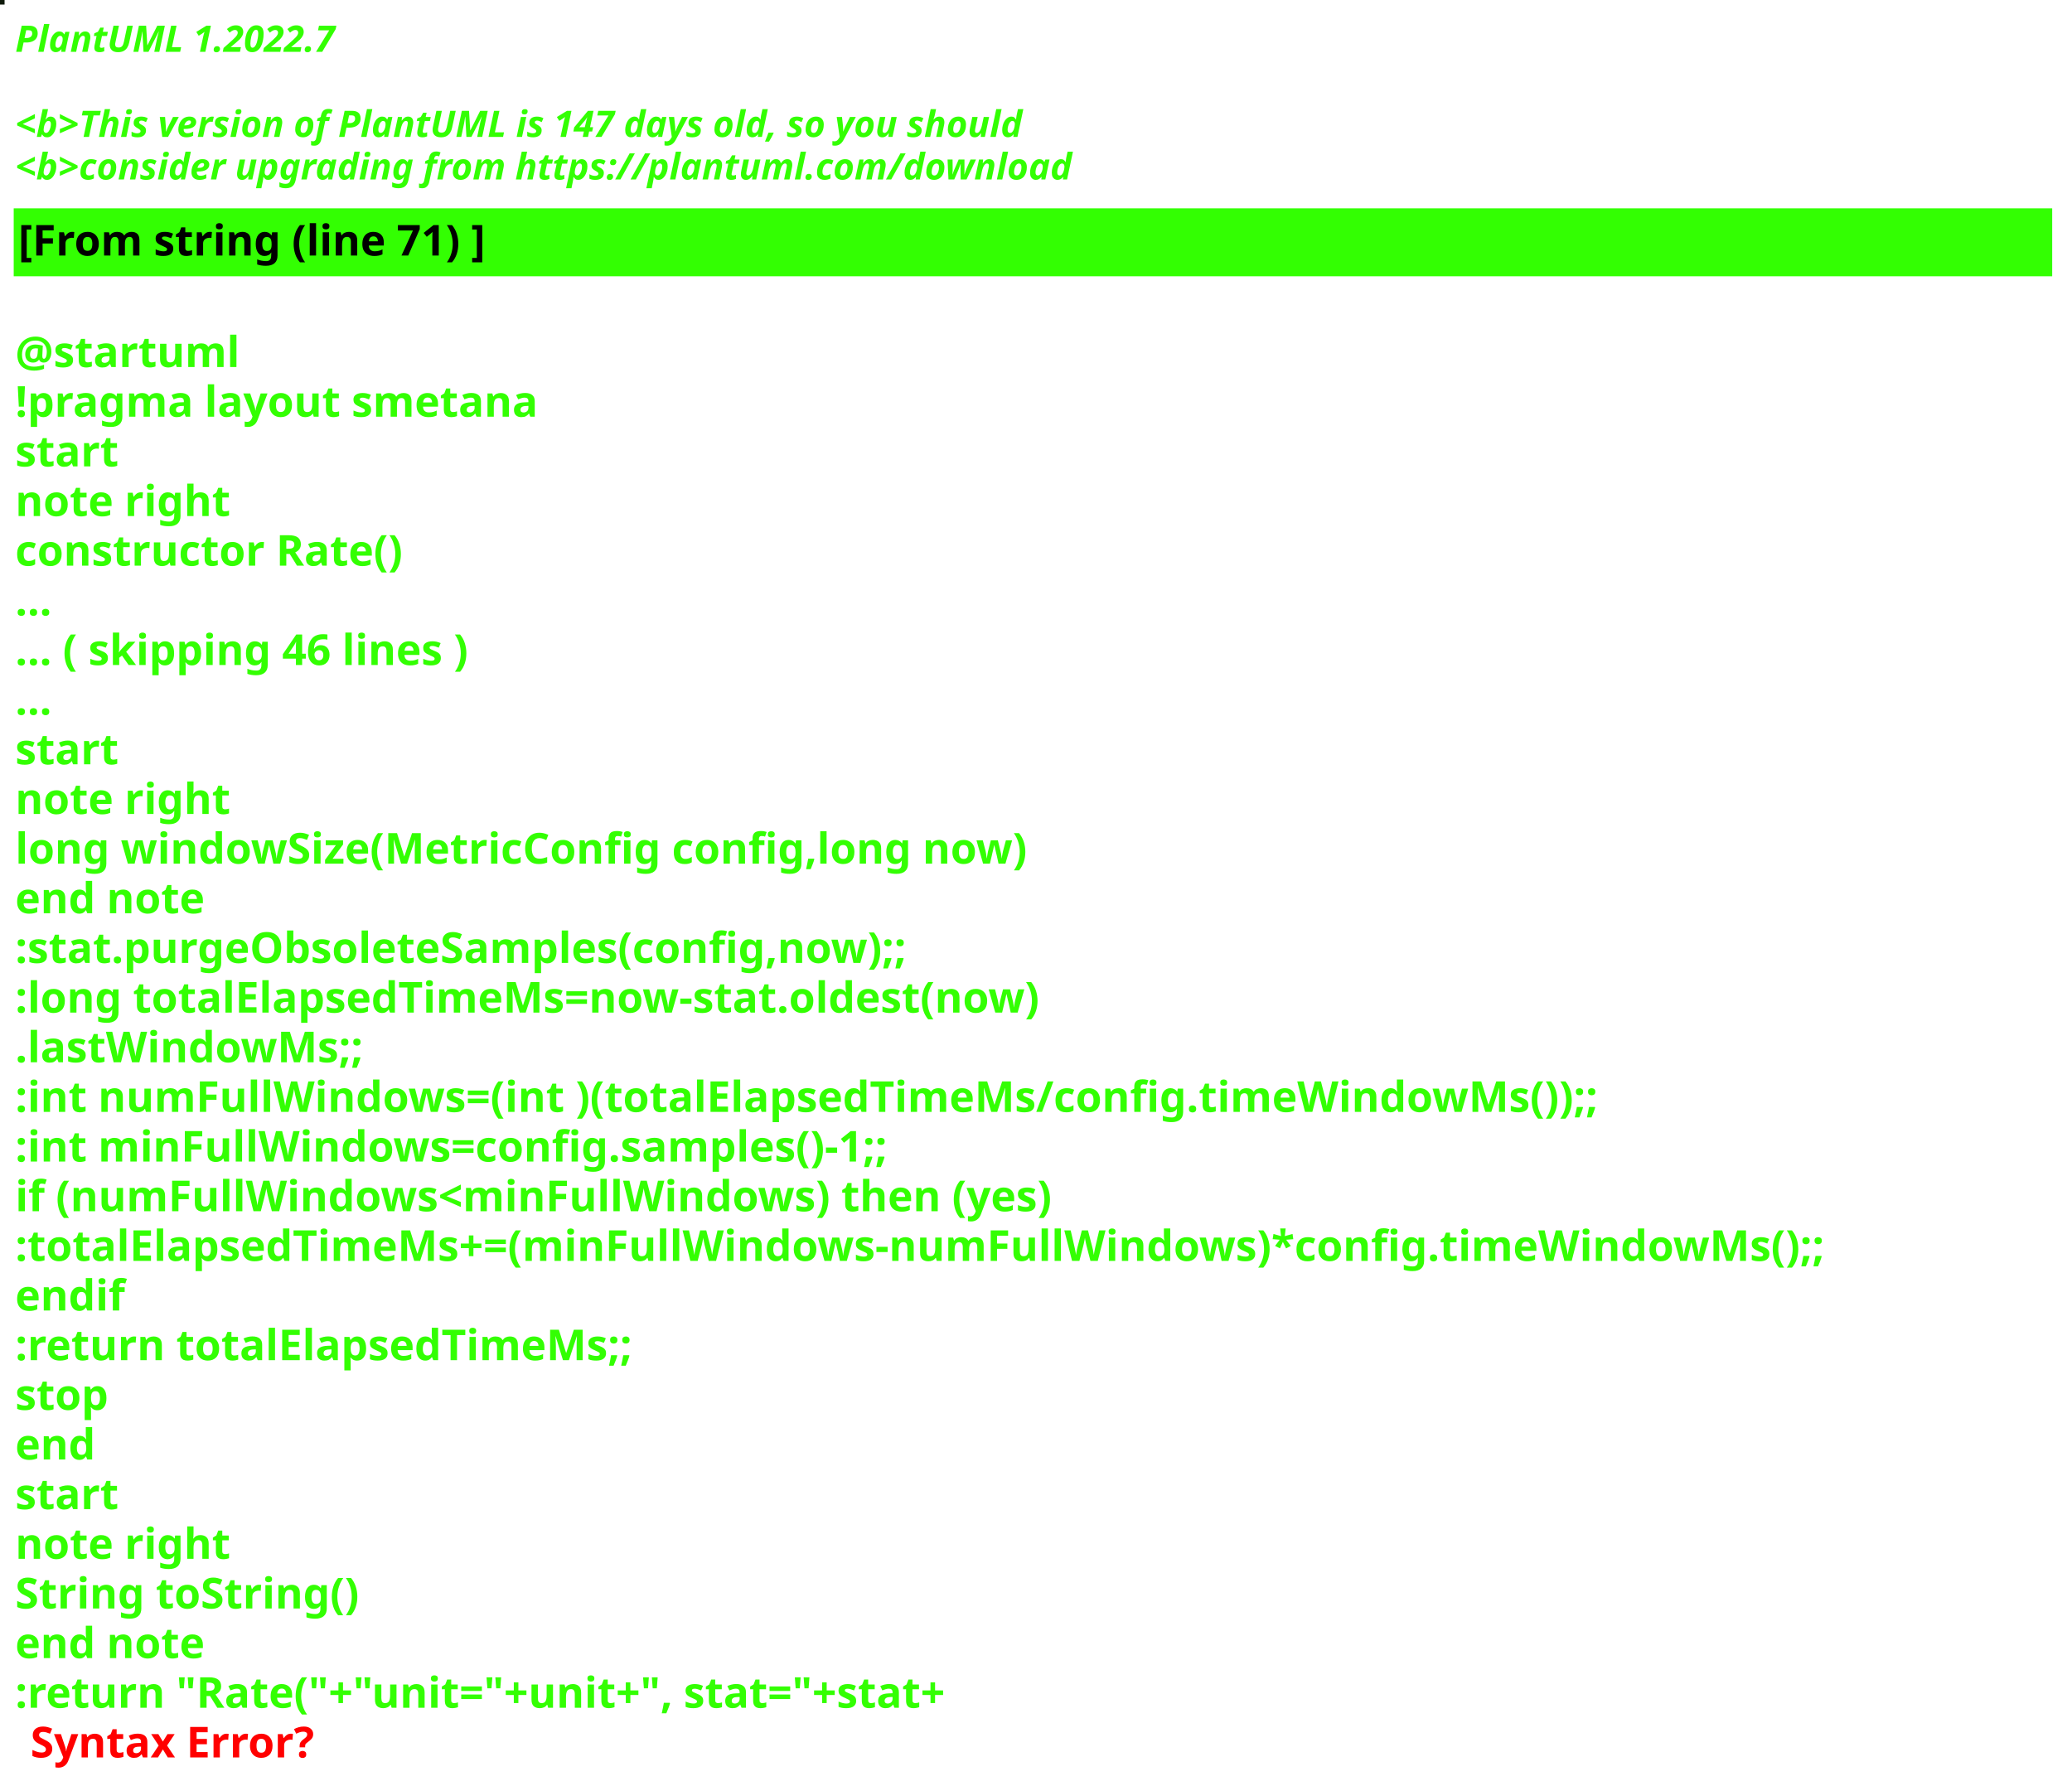
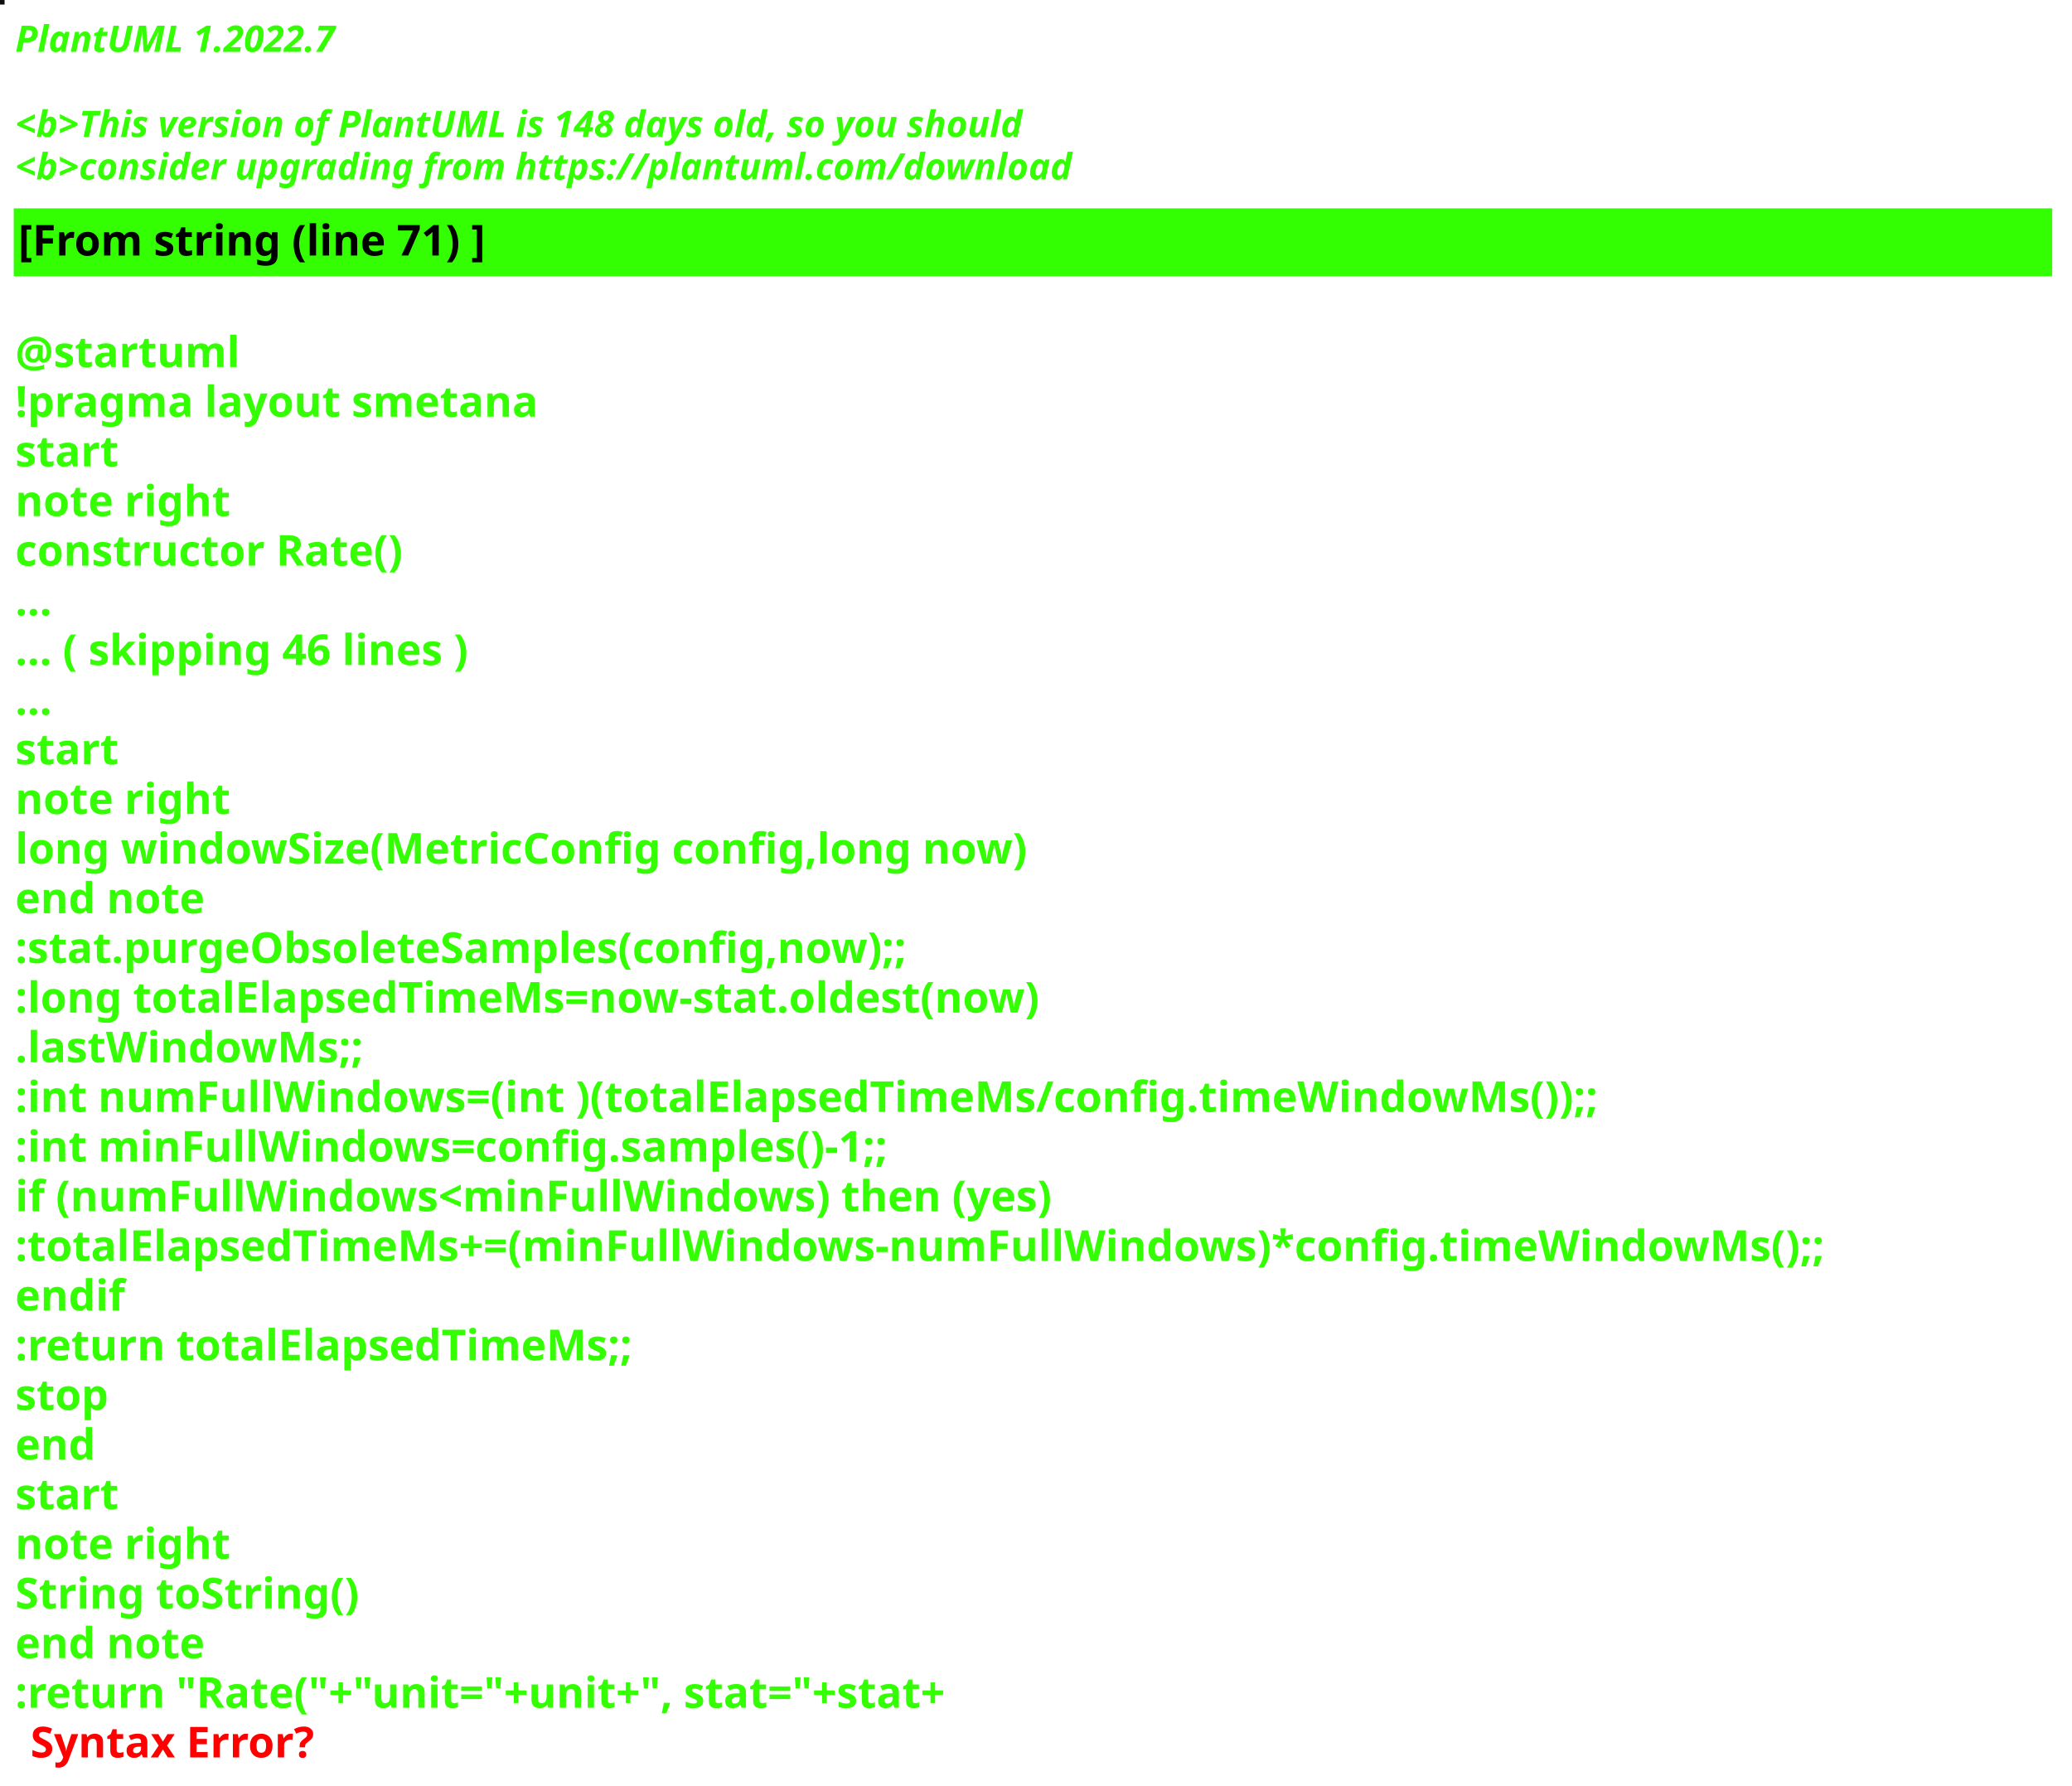
<svg xmlns="http://www.w3.org/2000/svg" contentStyleType="text/css" height="586px" preserveAspectRatio="none" style="width:680px;height:586px;background:#000000;" version="1.1" viewBox="0 0 680 586" width="680px" zoomAndPan="magnify">
  <defs />
  <g>
-     <rect fill="#0F1A0B" height="1" style="stroke:#0F1A0B;stroke-width:1.0;" width="1" x="0" y="0" />
+     <rect fill="#0D0F10" height="1" style="stroke:#0D0F10;stroke-width:1.0;" width="1" x="0" y="0" />
    <text fill="#33FF02" font-family="sans-serif" font-size="12" font-style="italic" font-weight="bold" lengthAdjust="spacing" textLength="127" x="5" y="17">PlantUML 1.2022.7</text>
    <text fill="#33FF02" font-family="sans-serif" font-size="12" font-style="italic" font-weight="bold" lengthAdjust="spacing" textLength="4" x="5" y="30.969"> </text>
-     <text fill="#33FF02" font-family="sans-serif" font-size="12" font-style="italic" font-weight="bold" lengthAdjust="spacing" textLength="399" x="5" y="44.938">&lt;b&gt;This version of PlantUML is 147 days old, so you should</text>
+     <text fill="#33FF02" font-family="sans-serif" font-size="12" font-style="italic" font-weight="bold" lengthAdjust="spacing" textLength="399" x="5" y="44.938">&lt;b&gt;This version of PlantUML is 148 days old, so you should</text>
    <text fill="#33FF02" font-family="sans-serif" font-size="12" font-style="italic" font-weight="bold" lengthAdjust="spacing" textLength="408" x="5" y="58.906">&lt;b&gt;consider upgrading from https://plantuml.com/download</text>
    <rect fill="#33FF02" height="21.297" style="stroke:#33FF02;stroke-width:1.0;" width="668" x="5" y="68.875" />
    <text fill="#000000" font-family="sans-serif" font-size="14" font-weight="bold" lengthAdjust="spacing" textLength="178" x="6" y="83.875">[From string (line 71) ]</text>
    <text fill="#33FF02" font-family="sans-serif" font-size="14" font-weight="bold" lengthAdjust="spacing" textLength="5" x="5" y="104.172"> </text>
    <text fill="#33FF02" font-family="sans-serif" font-size="14" font-weight="bold" lengthAdjust="spacing" textLength="79" x="5" y="120.469">@startuml</text>
    <text fill="#33FF02" font-family="sans-serif" font-size="14" font-weight="bold" lengthAdjust="spacing" textLength="190" x="5" y="136.766">!pragma layout smetana</text>
    <text fill="#33FF02" font-family="sans-serif" font-size="14" font-weight="bold" lengthAdjust="spacing" textLength="37" x="5" y="153.062">start</text>
    <text fill="#33FF02" font-family="sans-serif" font-size="14" font-weight="bold" lengthAdjust="spacing" textLength="78" x="5" y="169.359">note right</text>
    <text fill="#33FF02" font-family="sans-serif" font-size="14" font-weight="bold" lengthAdjust="spacing" textLength="145" x="5" y="185.656">constructor Rate()</text>
    <text fill="#33FF02" font-family="sans-serif" font-size="14" font-weight="bold" lengthAdjust="spacing" textLength="15" x="5" y="201.953">...</text>
    <text fill="#33FF02" font-family="sans-serif" font-size="14" font-weight="bold" lengthAdjust="spacing" textLength="175" x="5" y="218.25">... ( skipping 46 lines )</text>
    <text fill="#33FF02" font-family="sans-serif" font-size="14" font-weight="bold" lengthAdjust="spacing" textLength="15" x="5" y="234.547">...</text>
    <text fill="#33FF02" font-family="sans-serif" font-size="14" font-weight="bold" lengthAdjust="spacing" textLength="37" x="5" y="250.844">start</text>
    <text fill="#33FF02" font-family="sans-serif" font-size="14" font-weight="bold" lengthAdjust="spacing" textLength="78" x="5" y="267.141">note right</text>
    <text fill="#33FF02" font-family="sans-serif" font-size="14" font-weight="bold" lengthAdjust="spacing" textLength="378" x="5" y="283.438">long windowSize(MetricConfig config,long now)</text>
    <text fill="#33FF02" font-family="sans-serif" font-size="14" font-weight="bold" lengthAdjust="spacing" textLength="71" x="5" y="299.734">end note</text>
    <text fill="#33FF02" font-family="sans-serif" font-size="14" font-weight="bold" lengthAdjust="spacing" textLength="337" x="5" y="316.031">:stat.purgeObsoleteSamples(config,now);;</text>
    <text fill="#33FF02" font-family="sans-serif" font-size="14" font-weight="bold" lengthAdjust="spacing" textLength="383" x="5" y="332.328">:long totalElapsedTimeMs=now-stat.oldest(now)</text>
    <text fill="#33FF02" font-family="sans-serif" font-size="14" font-weight="bold" lengthAdjust="spacing" textLength="130" x="5" y="348.625">.lastWindowMs;;</text>
    <text fill="#33FF02" font-family="sans-serif" font-size="14" font-weight="bold" lengthAdjust="spacing" textLength="583" x="5" y="364.922">:int numFullWindows=(int )(totalElapsedTimeMs/config.timeWindowMs());;</text>
    <text fill="#33FF02" font-family="sans-serif" font-size="14" font-weight="bold" lengthAdjust="spacing" textLength="329" x="5" y="381.219">:int minFullWindows=config.samples()-1;;</text>
    <text fill="#33FF02" font-family="sans-serif" font-size="14" font-weight="bold" lengthAdjust="spacing" textLength="385" x="5" y="397.516">if (numFullWindows&lt;minFullWindows) then (yes)</text>
    <text fill="#33FF02" font-family="sans-serif" font-size="14" font-weight="bold" lengthAdjust="spacing" textLength="668" x="5" y="413.812">:totalElapsedTimeMs+=(minFullWindows-numFullWindows)*config.timeWindowMs();;</text>
    <text fill="#33FF02" font-family="sans-serif" font-size="14" font-weight="bold" lengthAdjust="spacing" textLength="40" x="5" y="430.109">endif</text>
    <text fill="#33FF02" font-family="sans-serif" font-size="14" font-weight="bold" lengthAdjust="spacing" textLength="229" x="5" y="446.406">:return totalElapsedTimeMs;;</text>
    <text fill="#33FF02" font-family="sans-serif" font-size="14" font-weight="bold" lengthAdjust="spacing" textLength="35" x="5" y="462.703">stop</text>
    <text fill="#33FF02" font-family="sans-serif" font-size="14" font-weight="bold" lengthAdjust="spacing" textLength="30" x="5" y="479">end</text>
    <text fill="#33FF02" font-family="sans-serif" font-size="14" font-weight="bold" lengthAdjust="spacing" textLength="37" x="5" y="495.297">start</text>
    <text fill="#33FF02" font-family="sans-serif" font-size="14" font-weight="bold" lengthAdjust="spacing" textLength="78" x="5" y="511.594">note right</text>
    <text fill="#33FF02" font-family="sans-serif" font-size="14" font-weight="bold" lengthAdjust="spacing" textLength="127" x="5" y="527.891">String toString()</text>
    <text fill="#33FF02" font-family="sans-serif" font-size="14" font-weight="bold" lengthAdjust="spacing" textLength="71" x="5" y="544.188">end note</text>
    <text fill="#33FF02" font-family="sans-serif" font-size="14" font-weight="bold" lengthAdjust="spacing" text-decoration="wavy underline" textLength="358" x="5" y="560.484">:return "Rate("+"unit="+unit+", stat="+stat+</text>
    <text fill="#FF0000" font-family="sans-serif" font-size="14" font-weight="bold" lengthAdjust="spacing" textLength="106" x="10" y="576.781">Syntax Error?</text>
  </g>
</svg>
